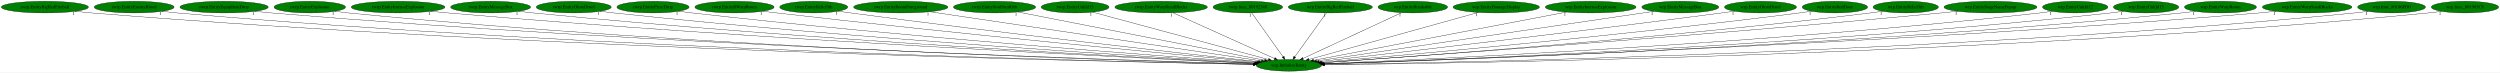
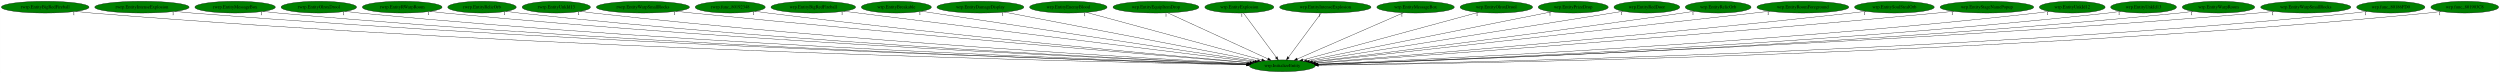
- <svg xmlns="http://www.w3.org/2000/svg" xmlns:xlink="http://www.w3.org/1999/xlink" width="7729pt" height="224pt" viewBox="0.00 0.00 7728.53 224.00">
+ <svg xmlns="http://www.w3.org/2000/svg" xmlns:xlink="http://www.w3.org/1999/xlink" width="7675pt" height="224pt" viewBox="0.00 0.00 7674.53 224.00">
  <g id="graph0" class="graph" transform="scale(1 1) rotate(0) translate(4 220)">
-     <polygon fill="white" stroke="transparent" points="-4,4 -4,-220 7724.53,-220 7724.53,4 -4,4" />
+     <polygon fill="white" stroke="transparent" points="-4,4 -4,-220 7670.53,-220 7670.53,4 -4,4" />
    <g id="node1" class="node">
-       <ellipse fill="green" stroke="black" cx="3980.54" cy="-18" rx="100.98" ry="18" />
-       <text text-anchor="middle" x="3980.54" y="-14.3" font-family="Times,serif" font-size="14.00">wrp.InitializeEntity</text>
+       <ellipse fill="green" stroke="black" cx="3932.54" cy="-18" rx="100.98" ry="18" />
+       <text text-anchor="middle" x="3932.54" y="-14.3" font-family="Times,serif" font-size="14.00">wrp.InitializeEntity</text>
    </g>
    <g id="node2" class="node">
      <g id="a_node2">
        <a xlink:href="rwrp.EntityBigRedFireball.svg" xlink:title="rwrp.EntityBigRedFireball">
          <ellipse fill="green" stroke="black" cx="134.54" cy="-198" rx="134.58" ry="18" />
          <text text-anchor="middle" x="134.54" y="-194.3" font-family="Times,serif" font-size="14.00">rwrp.EntityBigRedFireball</text>
        </a>
      </g>
    </g>
    <g id="edge1" class="edge">
-       <path fill="none" stroke="black" d="M227.78,-184.97C244.65,-183.09 262.1,-181.33 278.54,-180 1694.88,-65.76 3423.06,-28.8 3870.59,-20.81" />
-       <polygon fill="black" stroke="black" points="3870.67,-24.31 3880.61,-20.63 3870.55,-17.31 3870.67,-24.31" />
-       <text text-anchor="middle" x="222.78" y="-173.77" font-family="Times,serif" font-size="14.00">1</text>
+       <path fill="none" stroke="black" d="M227.51,-184.93C244.15,-183.06 261.34,-181.32 277.54,-180 1674.33,-66.37 3378.41,-29.01 3822.54,-20.86" />
+       <polygon fill="black" stroke="black" points="3822.86,-24.36 3832.8,-20.68 3822.73,-17.36 3822.86,-24.36" />
+       <text text-anchor="middle" x="222.51" y="-173.73" font-family="Times,serif" font-size="14.00">1</text>
    </g>
    <g id="node3" class="node">
      <g id="a_node3">
-         <a xlink:href="rwrp.EntityEnemyBlood.svg" xlink:title="rwrp.EntityEnemyBlood">
-           <ellipse fill="green" stroke="black" cx="410.54" cy="-198" rx="123.48" ry="18" />
-           <text text-anchor="middle" x="410.54" y="-194.3" font-family="Times,serif" font-size="14.00">rwrp.EntityEnemyBlood</text>
+         <a xlink:href="rwrp.EntityIntenseExplosion.svg" xlink:title="rwrp.EntityIntenseExplosion">
+           <ellipse fill="green" stroke="black" cx="431.54" cy="-198" rx="144.87" ry="18" />
+           <text text-anchor="middle" x="431.54" y="-194.3" font-family="Times,serif" font-size="14.00">rwrp.EntityIntenseExplosion</text>
        </a>
      </g>
    </g>
    <g id="edge2" class="edge">
-       <path fill="none" stroke="black" d="M496.28,-185.01C511.98,-183.11 528.23,-181.33 543.54,-180 1849.95,-66.09 3443.24,-29.15 3870.69,-20.94" />
-       <polygon fill="black" stroke="black" points="3870.94,-24.43 3880.87,-20.74 3870.81,-17.43 3870.94,-24.43" />
-       <text text-anchor="middle" x="491.28" y="-173.81" font-family="Times,serif" font-size="14.00">1</text>
+       <path fill="none" stroke="black" d="M532.1,-184.99C549.89,-183.13 568.24,-181.37 585.54,-180 1856.19,-79.4 3403.55,-33.07 3823.19,-21.8" />
+       <polygon fill="black" stroke="black" points="3823.58,-25.29 3833.49,-21.52 3823.4,-18.29 3823.58,-25.29" />
+       <text text-anchor="middle" x="527.1" y="-173.79" font-family="Times,serif" font-size="14.00">1</text>
    </g>
    <g id="node4" class="node">
      <g id="a_node4">
-         <a xlink:href="rwrp.EntityEquipItemDrop.svg" xlink:title="rwrp.EntityEquipItemDrop">
-           <ellipse fill="green" stroke="black" cx="688.54" cy="-198" rx="136.48" ry="18" />
-           <text text-anchor="middle" x="688.54" y="-194.3" font-family="Times,serif" font-size="14.00">rwrp.EntityEquipItemDrop</text>
+         <a xlink:href="rwrp.EntityMessageBox.svg" xlink:title="rwrp.EntityMessageBox">
+           <ellipse fill="green" stroke="black" cx="717.54" cy="-198" rx="123.48" ry="18" />
+           <text text-anchor="middle" x="717.54" y="-194.3" font-family="Times,serif" font-size="14.00">rwrp.EntityMessageBox</text>
        </a>
      </g>
    </g>
    <g id="edge3" class="edge">
-       <path fill="none" stroke="black" d="M783.48,-185.04C800.46,-183.16 818.01,-181.38 834.54,-180 2022.59,-80.54 3468.55,-33.72 3871.67,-22.02" />
-       <polygon fill="black" stroke="black" points="3871.97,-25.51 3881.86,-21.72 3871.77,-18.51 3871.97,-25.51" />
-       <text text-anchor="middle" x="778.48" y="-173.84" font-family="Times,serif" font-size="14.00">1</text>
+       <path fill="none" stroke="black" d="M803.35,-184.99C818.71,-183.11 834.58,-181.35 849.54,-180 2010.88,-75.05 3424.98,-32.2 3823.44,-21.7" />
+       <polygon fill="black" stroke="black" points="3823.61,-25.2 3833.52,-21.44 3823.43,-18.2 3823.61,-25.2" />
+       <text text-anchor="middle" x="798.35" y="-173.79" font-family="Times,serif" font-size="14.00">1</text>
    </g>
    <g id="node5" class="node">
      <g id="a_node5">
-         <a xlink:href="rwrp.EntityExplosion.svg" xlink:title="rwrp.EntityExplosion">
-           <ellipse fill="green" stroke="black" cx="953.54" cy="-198" rx="110.48" ry="18" />
-           <text text-anchor="middle" x="953.54" y="-194.3" font-family="Times,serif" font-size="14.00">rwrp.EntityExplosion</text>
+         <a xlink:href="rwrp.EntityOlroxDrool.svg" xlink:title="rwrp.EntityOlroxDrool">
+           <ellipse fill="green" stroke="black" cx="974.54" cy="-198" rx="115.88" ry="18" />
+           <text text-anchor="middle" x="974.54" y="-194.3" font-family="Times,serif" font-size="14.00">rwrp.EntityOlroxDrool</text>
        </a>
      </g>
    </g>
    <g id="edge4" class="edge">
-       <path fill="none" stroke="black" d="M1030.56,-185C1044.5,-183.12 1058.93,-181.35 1072.54,-180 2161.38,-72.29 3487.25,-31.63 3871.45,-21.63" />
-       <polygon fill="black" stroke="black" points="3871.54,-25.13 3881.44,-21.38 3871.36,-18.14 3871.54,-25.13" />
-       <text text-anchor="middle" x="1025.56" y="-173.8" font-family="Times,serif" font-size="14.00">1</text>
+       <path fill="none" stroke="black" d="M1055.46,-185.05C1070.1,-183.16 1085.26,-181.37 1099.54,-180 2158.27,-78.08 3446.28,-33.56 3823.75,-22.11" />
+       <polygon fill="black" stroke="black" points="3823.95,-25.61 3833.84,-21.81 3823.74,-18.61 3823.95,-25.61" />
+       <text text-anchor="middle" x="1050.46" y="-173.85" font-family="Times,serif" font-size="14.00">1</text>
    </g>
    <g id="node6" class="node">
      <g id="a_node6">
-         <a xlink:href="rwrp.EntityIntenseExplosion.svg" xlink:title="rwrp.EntityIntenseExplosion">
-           <ellipse fill="green" stroke="black" cx="1226.54" cy="-198" rx="144.87" ry="18" />
-           <text text-anchor="middle" x="1226.54" y="-194.3" font-family="Times,serif" font-size="14.00">rwrp.EntityIntenseExplosion</text>
+         <a xlink:href="rwrp.EntityRWarpRoom.svg" xlink:title="rwrp.EntityRWarpRoom">
+           <ellipse fill="green" stroke="black" cx="1230.54" cy="-198" rx="122.38" ry="18" />
+           <text text-anchor="middle" x="1230.54" y="-194.3" font-family="Times,serif" font-size="14.00">rwrp.EntityRWarpRoom</text>
        </a>
      </g>
    </g>
    <g id="edge5" class="edge">
-       <path fill="none" stroke="black" d="M1327.95,-185.1C1345.47,-183.25 1363.52,-181.47 1380.54,-180 2347.09,-96.77 3519.36,-39.98 3873.96,-23.76" />
-       <polygon fill="black" stroke="black" points="3874.38,-27.24 3884.21,-23.29 3874.06,-20.25 3874.38,-27.24" />
-       <text text-anchor="middle" x="1322.95" y="-173.9" font-family="Times,serif" font-size="14.00">1</text>
+       <path fill="none" stroke="black" d="M1316.06,-185.07C1331.19,-183.2 1346.81,-181.41 1361.54,-180 2314.56,-88.43 3471.55,-37.42 3824.94,-23.17" />
+       <polygon fill="black" stroke="black" points="3825.31,-26.66 3835.16,-22.76 3825.03,-19.67 3825.31,-26.66" />
+       <text text-anchor="middle" x="1311.06" y="-173.87" font-family="Times,serif" font-size="14.00">1</text>
    </g>
    <g id="node7" class="node">
      <g id="a_node7">
-         <a xlink:href="rwrp.EntityMessageBox.svg" xlink:title="rwrp.EntityMessageBox">
-           <ellipse fill="green" stroke="black" cx="1512.54" cy="-198" rx="123.48" ry="18" />
-           <text text-anchor="middle" x="1512.54" y="-194.3" font-family="Times,serif" font-size="14.00">rwrp.EntityMessageBox</text>
+         <a xlink:href="rwrp.EntityRelicOrb.svg" xlink:title="rwrp.EntityRelicOrb">
+           <ellipse fill="green" stroke="black" cx="1475.54" cy="-198" rx="105.08" ry="18" />
+           <text text-anchor="middle" x="1475.54" y="-194.3" font-family="Times,serif" font-size="14.00">rwrp.EntityRelicOrb</text>
        </a>
      </g>
    </g>
    <g id="edge6" class="edge">
-       <path fill="none" stroke="black" d="M1599.08,-185.11C1614.21,-183.24 1629.82,-181.45 1644.54,-180 2503.4,-95.17 3544.31,-40.31 3874.65,-24.06" />
-       <polygon fill="black" stroke="black" points="3874.87,-27.55 3884.69,-23.56 3874.53,-20.56 3874.87,-27.55" />
-       <text text-anchor="middle" x="1594.08" y="-173.91" font-family="Times,serif" font-size="14.00">1</text>
+       <path fill="none" stroke="black" d="M1549.32,-185.12C1562.68,-183.22 1576.51,-181.42 1589.54,-180 2449.33,-86.5 3492.87,-37.41 3825.38,-23.33" />
+       <polygon fill="black" stroke="black" points="3825.64,-26.82 3835.49,-22.9 3825.35,-19.83 3825.64,-26.82" />
+       <text text-anchor="middle" x="1544.32" y="-173.92" font-family="Times,serif" font-size="14.00">1</text>
    </g>
    <g id="node8" class="node">
      <g id="a_node8">
-         <a xlink:href="rwrp.EntityOlroxDrool.svg" xlink:title="rwrp.EntityOlroxDrool">
-           <ellipse fill="green" stroke="black" cx="1769.54" cy="-198" rx="115.88" ry="18" />
-           <text text-anchor="middle" x="1769.54" y="-194.3" font-family="Times,serif" font-size="14.00">rwrp.EntityOlroxDrool</text>
+         <a xlink:href="rwrp.EntityUnkId13.svg" xlink:title="rwrp.EntityUnkId13">
+           <ellipse fill="green" stroke="black" cx="1703.54" cy="-198" rx="104.78" ry="18" />
+           <text text-anchor="middle" x="1703.54" y="-194.3" font-family="Times,serif" font-size="14.00">rwrp.EntityUnkId13</text>
        </a>
      </g>
    </g>
    <g id="edge7" class="edge">
-       <path fill="none" stroke="black" d="M1850.83,-185.15C1865.05,-183.28 1879.71,-181.48 1893.54,-180 2652.09,-98.82 3569.98,-42.51 3875.79,-24.88" />
-       <polygon fill="black" stroke="black" points="3876.19,-28.36 3885.97,-24.29 3875.79,-21.37 3876.19,-28.36" />
-       <text text-anchor="middle" x="1845.83" y="-173.95" font-family="Times,serif" font-size="14.00">1</text>
+       <path fill="none" stroke="black" d="M1777.33,-185.2C1790.69,-183.29 1804.51,-181.46 1817.54,-180 2585.98,-93.57 3516.83,-40.6 3826.61,-24.36" />
+       <polygon fill="black" stroke="black" points="3827.12,-27.83 3836.92,-23.82 3826.75,-20.84 3827.12,-27.83" />
+       <text text-anchor="middle" x="1772.33" y="-174" font-family="Times,serif" font-size="14.00">1</text>
    </g>
    <g id="node9" class="node">
      <g id="a_node9">
-         <a xlink:href="rwrp.EntityPrizeDrop.svg" xlink:title="rwrp.EntityPrizeDrop">
-           <ellipse fill="green" stroke="black" cx="2014.54" cy="-198" rx="111.58" ry="18" />
-           <text text-anchor="middle" x="2014.54" y="-194.3" font-family="Times,serif" font-size="14.00">rwrp.EntityPrizeDrop</text>
+         <a xlink:href="rwrp.EntityWarpSmallRocks.svg" xlink:title="rwrp.EntityWarpSmallRocks">
+           <ellipse fill="green" stroke="black" cx="1969.54" cy="-198" rx="142.97" ry="18" />
+           <text text-anchor="middle" x="1969.54" y="-194.3" font-family="Times,serif" font-size="14.00">rwrp.EntityWarpSmallRocks</text>
        </a>
      </g>
    </g>
    <g id="edge8" class="edge">
-       <path fill="none" stroke="black" d="M2093.87,-185.25C2107.74,-183.37 2122.05,-181.54 2135.54,-180 2798.23,-104.59 3598.36,-45.68 3878.09,-26.04" />
-       <polygon fill="black" stroke="black" points="3878.49,-29.52 3888.22,-25.33 3878,-22.54 3878.49,-29.52" />
-       <text text-anchor="middle" x="2088.87" y="-174.05" font-family="Times,serif" font-size="14.00">1</text>
+       <path fill="none" stroke="black" d="M2071.3,-185.3C2088.08,-183.46 2105.29,-181.63 2121.54,-180 2773.49,-114.57 3558.88,-49.39 3832.66,-27.08" />
+       <polygon fill="black" stroke="black" points="3833.28,-30.54 3842.96,-26.24 3832.71,-23.56 3833.28,-30.54" />
+       <text text-anchor="middle" x="2066.3" y="-174.1" font-family="Times,serif" font-size="14.00">1</text>
    </g>
    <g id="node10" class="node">
      <g id="a_node10">
-         <a xlink:href="rwrp.EntityRWarpRoom.svg" xlink:title="rwrp.EntityRWarpRoom">
-           <ellipse fill="green" stroke="black" cx="2266.54" cy="-198" rx="122.38" ry="18" />
-           <text text-anchor="middle" x="2266.54" y="-194.3" font-family="Times,serif" font-size="14.00">rwrp.EntityRWarpRoom</text>
+         <a xlink:href="rwrp.func_80192348.svg" xlink:title="rwrp.func_80192348">
+           <ellipse fill="green" stroke="black" cx="2237.54" cy="-198" rx="107.48" ry="18" />
+           <text text-anchor="middle" x="2237.54" y="-194.3" font-family="Times,serif" font-size="14.00">rwrp.func_80192348</text>
        </a>
      </g>
    </g>
    <g id="edge9" class="edge">
-       <path fill="none" stroke="black" d="M2353.87,-185.32C2368.45,-183.47 2383.41,-181.63 2397.54,-180 2959.16,-115.01 3634.55,-51.03 3882.85,-27.99" />
-       <polygon fill="black" stroke="black" points="3883.29,-31.46 3892.93,-27.05 3882.65,-24.49 3883.29,-31.46" />
-       <text text-anchor="middle" x="2348.87" y="-174.12" font-family="Times,serif" font-size="14.00">1</text>
+       <path fill="none" stroke="black" d="M2313.91,-185.32C2327.11,-183.44 2340.71,-181.59 2353.54,-180 2912.18,-110.62 3584.77,-49.44 3833.68,-27.56" />
+       <polygon fill="black" stroke="black" points="3834.13,-31.03 3843.79,-26.67 3833.52,-24.06 3834.13,-31.03" />
+       <text text-anchor="middle" x="2308.91" y="-174.12" font-family="Times,serif" font-size="14.00">1</text>
    </g>
    <g id="node11" class="node">
      <g id="a_node11">
-         <a xlink:href="rwrp.EntityRelicOrb.svg" xlink:title="rwrp.EntityRelicOrb">
-           <ellipse fill="green" stroke="black" cx="2511.54" cy="-198" rx="105.08" ry="18" />
-           <text text-anchor="middle" x="2511.54" y="-194.3" font-family="Times,serif" font-size="14.00">rwrp.EntityRelicOrb</text>
+         <a xlink:href="wrp.EntityBigRedFireball.svg" xlink:title="wrp.EntityBigRedFireball">
+           <ellipse fill="green" stroke="black" cx="2492.54" cy="-198" rx="129.98" ry="18" />
+           <text text-anchor="middle" x="2492.54" y="-194.3" font-family="Times,serif" font-size="14.00">wrp.EntityBigRedFireball</text>
        </a>
      </g>
    </g>
    <g id="edge10" class="edge">
-       <path fill="none" stroke="black" d="M2587.22,-185.39C2600,-183.52 2613.14,-181.66 2625.54,-180 3098.49,-116.65 3666.06,-53.32 3886.54,-29.19" />
-       <polygon fill="black" stroke="black" points="3887.22,-32.64 3896.78,-28.07 3886.46,-25.68 3887.22,-32.64" />
-       <text text-anchor="middle" x="2582.22" y="-174.19" font-family="Times,serif" font-size="14.00">1</text>
+       <path fill="none" stroke="black" d="M2585.91,-185.46C2847.29,-153.15 3584.02,-62.08 3841.97,-30.2" />
+       <polygon fill="black" stroke="black" points="3842.55,-33.65 3852.05,-28.95 3841.7,-26.7 3842.55,-33.65" />
+       <text text-anchor="middle" x="2580.91" y="-174.26" font-family="Times,serif" font-size="14.00">1</text>
    </g>
    <g id="node12" class="node">
      <g id="a_node12">
-         <a xlink:href="rwrp.EntityRoomForeground.svg" xlink:title="rwrp.EntityRoomForeground">
-           <ellipse fill="green" stroke="black" cx="2780.54" cy="-198" rx="145.67" ry="18" />
-           <text text-anchor="middle" x="2780.54" y="-194.3" font-family="Times,serif" font-size="14.00">rwrp.EntityRoomForeground</text>
+         <a xlink:href="wrp.EntityBreakable.svg" xlink:title="wrp.EntityBreakable">
+           <ellipse fill="green" stroke="black" cx="2747.54" cy="-198" rx="107.48" ry="18" />
+           <text text-anchor="middle" x="2747.54" y="-194.3" font-family="Times,serif" font-size="14.00">wrp.EntityBreakable</text>
        </a>
      </g>
    </g>
    <g id="edge11" class="edge">
-       <path fill="none" stroke="black" d="M2869.75,-183.77C3093.52,-150.57 3676.32,-64.13 3895.52,-31.61" />
-       <polygon fill="black" stroke="black" points="3896.3,-35.03 3905.68,-30.1 3895.27,-28.11 3896.3,-35.03" />
-       <text text-anchor="middle" x="2864.75" y="-172.57" font-family="Times,serif" font-size="14.00">1</text>
+       <path fill="none" stroke="black" d="M2824.83,-185.39C3037.15,-153.5 3628.09,-64.73 3848.36,-31.65" />
+       <polygon fill="black" stroke="black" points="3848.88,-35.11 3858.25,-30.16 3847.84,-28.18 3848.88,-35.11" />
+       <text text-anchor="middle" x="2819.83" y="-174.19" font-family="Times,serif" font-size="14.00">1</text>
    </g>
    <g id="node13" class="node">
      <g id="a_node13">
-         <a xlink:href="rwrp.EntitySoulStealOrb.svg" xlink:title="rwrp.EntitySoulStealOrb">
-           <ellipse fill="green" stroke="black" cx="3070.54" cy="-198" rx="126.98" ry="18" />
-           <text text-anchor="middle" x="3070.54" y="-194.3" font-family="Times,serif" font-size="14.00">rwrp.EntitySoulStealOrb</text>
+         <a xlink:href="wrp.EntityDamageDisplay.svg" xlink:title="wrp.EntityDamageDisplay">
+           <ellipse fill="green" stroke="black" cx="3005.54" cy="-198" rx="133.48" ry="18" />
+           <text text-anchor="middle" x="3005.54" y="-194.3" font-family="Times,serif" font-size="14.00">wrp.EntityDamageDisplay</text>
        </a>
      </g>
    </g>
    <g id="edge12" class="edge">
-       <path fill="none" stroke="black" d="M3141.94,-183.03C3310.68,-150.03 3732.81,-67.46 3905.31,-33.72" />
-       <polygon fill="black" stroke="black" points="3906.17,-37.11 3915.32,-31.76 3904.83,-30.24 3906.17,-37.11" />
-       <text text-anchor="middle" x="3136.94" y="-171.83" font-family="Times,serif" font-size="14.00">1</text>
+       <path fill="none" stroke="black" d="M3079.05,-182.88C3251.71,-149.73 3681.67,-67.17 3856.65,-33.57" />
+       <polygon fill="black" stroke="black" points="3857.39,-36.99 3866.55,-31.67 3856.07,-30.12 3857.39,-36.99" />
+       <text text-anchor="middle" x="3074.05" y="-171.68" font-family="Times,serif" font-size="14.00">1</text>
    </g>
    <g id="node14" class="node">
      <g id="a_node14">
-         <a xlink:href="rwrp.EntityUnkId13.svg" xlink:title="rwrp.EntityUnkId13">
-           <ellipse fill="green" stroke="black" cx="3319.54" cy="-198" rx="104.78" ry="18" />
-           <text text-anchor="middle" x="3319.54" y="-194.3" font-family="Times,serif" font-size="14.00">rwrp.EntityUnkId13</text>
+         <a xlink:href="wrp.EntityEnemyBlood.svg" xlink:title="wrp.EntityEnemyBlood">
+           <ellipse fill="green" stroke="black" cx="3275.54" cy="-198" rx="118.88" ry="18" />
+           <text text-anchor="middle" x="3275.54" y="-194.3" font-family="Times,serif" font-size="14.00">wrp.EntityEnemyBlood</text>
        </a>
      </g>
    </g>
    <g id="edge13" class="edge">
-       <path fill="none" stroke="black" d="M3373.35,-182.51C3494.41,-149.91 3787.71,-70.93 3917.24,-36.04" />
-       <polygon fill="black" stroke="black" points="3918.28,-39.39 3927.03,-33.41 3916.46,-32.63 3918.28,-39.39" />
-       <text text-anchor="middle" x="3368.35" y="-171.31" font-family="Times,serif" font-size="14.00">1</text>
+       <path fill="none" stroke="black" d="M3330.99,-181.98C3452.5,-149.06 3741.58,-70.74 3869.63,-36.04" />
+       <polygon fill="black" stroke="black" points="3870.57,-39.42 3879.31,-33.42 3868.74,-32.66 3870.57,-39.42" />
+       <text text-anchor="middle" x="3325.99" y="-170.78" font-family="Times,serif" font-size="14.00">1</text>
    </g>
    <g id="node15" class="node">
      <g id="a_node15">
-         <a xlink:href="rwrp.EntityWarpSmallRocks.svg" xlink:title="rwrp.EntityWarpSmallRocks">
-           <ellipse fill="green" stroke="black" cx="3585.54" cy="-198" rx="142.97" ry="18" />
-           <text text-anchor="middle" x="3585.54" y="-194.3" font-family="Times,serif" font-size="14.00">rwrp.EntityWarpSmallRocks</text>
+         <a xlink:href="wrp.EntityEquipItemDrop.svg" xlink:title="wrp.EntityEquipItemDrop">
+           <ellipse fill="green" stroke="black" cx="3544.54" cy="-198" rx="131.88" ry="18" />
+           <text text-anchor="middle" x="3544.54" y="-194.3" font-family="Times,serif" font-size="14.00">wrp.EntityEquipItemDrop</text>
        </a>
      </g>
    </g>
    <g id="edge14" class="edge">
-       <path fill="none" stroke="black" d="M3621.99,-180.57C3694.67,-147.82 3857.37,-74.5 3936.13,-39.01" />
-       <polygon fill="black" stroke="black" points="3937.63,-42.17 3945.31,-34.87 3934.76,-35.79 3937.63,-42.17" />
-       <text text-anchor="middle" x="3616.99" y="-169.37" font-family="Times,serif" font-size="14.00">1</text>
+       <path fill="none" stroke="black" d="M3580.34,-180.57C3651.5,-147.93 3810.5,-74.99 3888.15,-39.36" />
+       <polygon fill="black" stroke="black" points="3890.03,-42.35 3897.66,-35 3887.11,-35.99 3890.03,-42.35" />
+       <text text-anchor="middle" x="3575.34" y="-169.37" font-family="Times,serif" font-size="14.00">1</text>
    </g>
    <g id="node16" class="node">
      <g id="a_node16">
-         <a xlink:href="rwrp.func_80192348.svg" xlink:title="rwrp.func_80192348">
-           <ellipse fill="green" stroke="black" cx="3853.54" cy="-198" rx="107.48" ry="18" />
-           <text text-anchor="middle" x="3853.54" y="-194.3" font-family="Times,serif" font-size="14.00">rwrp.func_80192348</text>
+         <a xlink:href="wrp.EntityExplosion.svg" xlink:title="wrp.EntityExplosion">
+           <ellipse fill="green" stroke="black" cx="3800.54" cy="-198" rx="105.88" ry="18" />
+           <text text-anchor="middle" x="3800.54" y="-194.3" font-family="Times,serif" font-size="14.00">wrp.EntityExplosion</text>
        </a>
      </g>
    </g>
    <g id="edge15" class="edge">
-       <path fill="none" stroke="black" d="M3865.72,-179.93C3888.19,-148.43 3936.28,-81.03 3962.53,-44.24" />
-       <polygon fill="black" stroke="black" points="3965.44,-46.19 3968.4,-36.02 3959.74,-42.12 3965.44,-46.19" />
-       <text text-anchor="middle" x="3860.72" y="-168.73" font-family="Times,serif" font-size="14.00">1</text>
+       <path fill="none" stroke="black" d="M3813.19,-179.93C3836.55,-148.43 3886.54,-81.03 3913.82,-44.24" />
+       <polygon fill="black" stroke="black" points="3916.77,-46.13 3919.92,-36.02 3911.15,-41.96 3916.77,-46.13" />
+       <text text-anchor="middle" x="3808.19" y="-168.73" font-family="Times,serif" font-size="14.00">1</text>
    </g>
    <g id="node17" class="node">
      <g id="a_node17">
-         <a xlink:href="wrp.EntityBigRedFireball.svg" xlink:title="wrp.EntityBigRedFireball">
-           <ellipse fill="green" stroke="black" cx="4108.54" cy="-198" rx="129.98" ry="18" />
-           <text text-anchor="middle" x="4108.54" y="-194.3" font-family="Times,serif" font-size="14.00">wrp.EntityBigRedFireball</text>
+         <a xlink:href="wrp.EntityIntenseExplosion.svg" xlink:title="wrp.EntityIntenseExplosion">
+           <ellipse fill="green" stroke="black" cx="4064.54" cy="-198" rx="140.28" ry="18" />
+           <text text-anchor="middle" x="4064.54" y="-194.3" font-family="Times,serif" font-size="14.00">wrp.EntityIntenseExplosion</text>
        </a>
      </g>
    </g>
    <g id="edge16" class="edge">
-       <path fill="none" stroke="black" d="M4096.26,-179.93C4073.61,-148.43 4025.15,-81.03 3998.69,-44.24" />
-       <polygon fill="black" stroke="black" points="4001.45,-42.09 3992.77,-36.02 3995.77,-46.18 4001.45,-42.09" />
-       <text text-anchor="middle" x="4091.26" y="-168.73" font-family="Times,serif" font-size="14.00">1</text>
+       <path fill="none" stroke="black" d="M4051.88,-179.93C4028.52,-148.43 3978.54,-81.03 3951.26,-44.24" />
+       <polygon fill="black" stroke="black" points="3953.92,-41.96 3945.16,-36.02 3948.3,-46.13 3953.92,-41.96" />
+       <text text-anchor="middle" x="4046.88" y="-168.73" font-family="Times,serif" font-size="14.00">1</text>
    </g>
    <g id="node18" class="node">
      <g id="a_node18">
-         <a xlink:href="wrp.EntityBreakable.svg" xlink:title="wrp.EntityBreakable">
-           <ellipse fill="green" stroke="black" cx="4363.54" cy="-198" rx="107.48" ry="18" />
-           <text text-anchor="middle" x="4363.54" y="-194.3" font-family="Times,serif" font-size="14.00">wrp.EntityBreakable</text>
+         <a xlink:href="wrp.EntityMessageBox.svg" xlink:title="wrp.EntityMessageBox">
+           <ellipse fill="green" stroke="black" cx="4341.54" cy="-198" rx="118.88" ry="18" />
+           <text text-anchor="middle" x="4341.54" y="-194.3" font-family="Times,serif" font-size="14.00">wrp.EntityMessageBox</text>
        </a>
      </g>
    </g>
    <g id="edge17" class="edge">
-       <path fill="none" stroke="black" d="M4328.87,-180.89C4258.95,-148.39 4101.12,-75.04 4024.25,-39.32" />
-       <polygon fill="black" stroke="black" points="4025.39,-35.99 4014.85,-34.95 4022.44,-42.33 4025.39,-35.99" />
-       <text text-anchor="middle" x="4323.87" y="-169.69" font-family="Times,serif" font-size="14.00">1</text>
+       <path fill="none" stroke="black" d="M4304.52,-180.89C4229.6,-148.28 4060.19,-74.55 3978.41,-38.96" />
+       <polygon fill="black" stroke="black" points="3979.45,-35.6 3968.88,-34.82 3976.66,-42.02 3979.45,-35.6" />
+       <text text-anchor="middle" x="4299.52" y="-169.69" font-family="Times,serif" font-size="14.00">1</text>
    </g>
    <g id="node19" class="node">
      <g id="a_node19">
-         <a xlink:href="wrp.EntityDamageDisplay.svg" xlink:title="wrp.EntityDamageDisplay">
-           <ellipse fill="green" stroke="black" cx="4621.54" cy="-198" rx="133.48" ry="18" />
-           <text text-anchor="middle" x="4621.54" y="-194.3" font-family="Times,serif" font-size="14.00">wrp.EntityDamageDisplay</text>
+         <a xlink:href="wrp.EntityOlroxDrool.svg" xlink:title="wrp.EntityOlroxDrool">
+           <ellipse fill="green" stroke="black" cx="4589.54" cy="-198" rx="111.28" ry="18" />
+           <text text-anchor="middle" x="4589.54" y="-194.3" font-family="Times,serif" font-size="14.00">wrp.EntityOlroxDrool</text>
        </a>
      </g>
    </g>
    <g id="edge18" class="edge">
-       <path fill="none" stroke="black" d="M4566.05,-181.59C4446.87,-148.5 4167.11,-70.81 4042.41,-36.18" />
-       <polygon fill="black" stroke="black" points="4043.2,-32.77 4032.63,-33.47 4041.33,-39.51 4043.2,-32.77" />
-       <text text-anchor="middle" x="4561.05" y="-170.39" font-family="Times,serif" font-size="14.00">1</text>
+       <path fill="none" stroke="black" d="M4535.21,-182.28C4414.31,-149.53 4123.59,-70.76 3995.24,-35.99" />
+       <polygon fill="black" stroke="black" points="3996.12,-32.6 3985.55,-33.36 3994.29,-39.36 3996.12,-32.6" />
+       <text text-anchor="middle" x="4530.21" y="-171.08" font-family="Times,serif" font-size="14.00">1</text>
    </g>
    <g id="node20" class="node">
      <g id="a_node20">
-         <a xlink:href="wrp.EntityIntenseExplosion.svg" xlink:title="wrp.EntityIntenseExplosion">
-           <ellipse fill="green" stroke="black" cx="4913.54" cy="-198" rx="140.28" ry="18" />
-           <text text-anchor="middle" x="4913.54" y="-194.3" font-family="Times,serif" font-size="14.00">wrp.EntityIntenseExplosion</text>
+         <a xlink:href="wrp.EntityPrizeDrop.svg" xlink:title="wrp.EntityPrizeDrop">
+           <ellipse fill="green" stroke="black" cx="4825.54" cy="-198" rx="107.48" ry="18" />
+           <text text-anchor="middle" x="4825.54" y="-194.3" font-family="Times,serif" font-size="14.00">wrp.EntityPrizeDrop</text>
        </a>
      </g>
    </g>
    <g id="edge19" class="edge">
-       <path fill="none" stroke="black" d="M4838.76,-182.73C4664.42,-149.47 4232.49,-67.07 4056.75,-33.54" />
-       <polygon fill="black" stroke="black" points="4057.28,-30.08 4046.8,-31.64 4055.97,-36.95 4057.28,-30.08" />
-       <text text-anchor="middle" x="4833.76" y="-171.53" font-family="Times,serif" font-size="14.00">1</text>
+       <path fill="none" stroke="black" d="M4759.15,-183.77C4596.36,-151.32 4178.24,-67.97 4007.18,-33.88" />
+       <polygon fill="black" stroke="black" points="4007.74,-30.42 3997.25,-31.9 4006.37,-37.29 4007.74,-30.42" />
+       <text text-anchor="middle" x="4754.15" y="-172.57" font-family="Times,serif" font-size="14.00">1</text>
    </g>
    <g id="node21" class="node">
      <g id="a_node21">
-         <a xlink:href="wrp.EntityMessageBox.svg" xlink:title="wrp.EntityMessageBox">
-           <ellipse fill="green" stroke="black" cx="5190.54" cy="-198" rx="118.88" ry="18" />
-           <text text-anchor="middle" x="5190.54" y="-194.3" font-family="Times,serif" font-size="14.00">wrp.EntityMessageBox</text>
+         <a xlink:href="wrp.EntityRedDoor.svg" xlink:title="wrp.EntityRedDoor">
+           <ellipse fill="green" stroke="black" cx="5051.54" cy="-198" rx="100.98" ry="18" />
+           <text text-anchor="middle" x="5051.54" y="-194.3" font-family="Times,serif" font-size="14.00">wrp.EntityRedDoor</text>
        </a>
      </g>
    </g>
    <g id="edge20" class="edge">
-       <path fill="none" stroke="black" d="M5108.32,-184.91C4888.56,-152.58 4289.12,-64.39 4065.84,-31.55" />
-       <polygon fill="black" stroke="black" points="4066.22,-28.07 4055.82,-30.07 4065.2,-34.99 4066.22,-28.07" />
-       <text text-anchor="middle" x="5103.32" y="-173.71" font-family="Times,serif" font-size="14.00">1</text>
+       <path fill="none" stroke="black" d="M4978.98,-185.46C4779.92,-153.79 4226.09,-65.7 4015.37,-32.18" />
+       <polygon fill="black" stroke="black" points="4015.72,-28.69 4005.3,-30.57 4014.62,-35.6 4015.72,-28.69" />
+       <text text-anchor="middle" x="4973.98" y="-174.26" font-family="Times,serif" font-size="14.00">1</text>
    </g>
    <g id="node22" class="node">
      <g id="a_node22">
-         <a xlink:href="wrp.EntityOlroxDrool.svg" xlink:title="wrp.EntityOlroxDrool">
-           <ellipse fill="green" stroke="black" cx="5438.54" cy="-198" rx="111.28" ry="18" />
-           <text text-anchor="middle" x="5438.54" y="-194.3" font-family="Times,serif" font-size="14.00">wrp.EntityOlroxDrool</text>
+         <a xlink:href="wrp.EntityRelicOrb.svg" xlink:title="wrp.EntityRelicOrb">
+           <ellipse fill="green" stroke="black" cx="5270.54" cy="-198" rx="100.98" ry="18" />
+           <text text-anchor="middle" x="5270.54" y="-194.3" font-family="Times,serif" font-size="14.00">wrp.EntityRelicOrb</text>
        </a>
      </g>
    </g>
    <g id="edge21" class="edge">
-       <path fill="none" stroke="black" d="M5358.53,-185.43C5345.18,-183.57 5331.47,-181.69 5318.54,-180 4851.25,-118.79 4290.96,-54.23 4073.32,-29.49" />
-       <polygon fill="black" stroke="black" points="4073.55,-25.99 4063.22,-28.34 4072.76,-32.94 4073.55,-25.99" />
-       <text text-anchor="middle" x="5353.53" y="-174.23" font-family="Times,serif" font-size="14.00">1</text>
+       <path fill="none" stroke="black" d="M5198.17,-185.46C5185.95,-183.58 5173.39,-181.7 5161.54,-180 4736.31,-119 4226.92,-55.23 4023.21,-30.11" />
+       <polygon fill="black" stroke="black" points="4023.51,-26.62 4013.16,-28.87 4022.65,-33.57 4023.51,-26.62" />
+       <text text-anchor="middle" x="5193.17" y="-174.26" font-family="Times,serif" font-size="14.00">1</text>
    </g>
    <g id="node23" class="node">
      <g id="a_node23">
-         <a xlink:href="wrp.EntityRedDoor.svg" xlink:title="wrp.EntityRedDoor">
-           <ellipse fill="green" stroke="black" cx="5668.54" cy="-198" rx="100.98" ry="18" />
-           <text text-anchor="middle" x="5668.54" y="-194.3" font-family="Times,serif" font-size="14.00">wrp.EntityRedDoor</text>
+         <a xlink:href="wrp.EntityRoomForeground.svg" xlink:title="wrp.EntityRoomForeground">
+           <ellipse fill="green" stroke="black" cx="5530.54" cy="-198" rx="141.07" ry="18" />
+           <text text-anchor="middle" x="5530.54" y="-194.3" font-family="Times,serif" font-size="14.00">wrp.EntityRoomForeground</text>
        </a>
      </g>
    </g>
    <g id="edge22" class="edge">
-       <path fill="none" stroke="black" d="M5596.72,-185.35C5584.02,-183.45 5570.9,-181.58 5558.54,-180 5000.86,-108.51 4329.01,-48.64 4079.82,-27.33" />
-       <polygon fill="black" stroke="black" points="4079.96,-23.83 4069.7,-26.47 4079.37,-30.81 4079.96,-23.83" />
-       <text text-anchor="middle" x="5591.72" y="-174.15" font-family="Times,serif" font-size="14.00">1</text>
+       <path fill="none" stroke="black" d="M5428.88,-185.45C5412.71,-183.62 5396.16,-181.75 5380.54,-180 4869.08,-122.58 4255.89,-54.73 4025.8,-29.3" />
+       <polygon fill="black" stroke="black" points="4026.12,-25.81 4015.8,-28.19 4025.35,-32.77 4026.12,-25.81" />
+       <text text-anchor="middle" x="5423.88" y="-174.25" font-family="Times,serif" font-size="14.00">1</text>
    </g>
    <g id="node24" class="node">
      <g id="a_node24">
-         <a xlink:href="wrp.EntityRelicOrb.svg" xlink:title="wrp.EntityRelicOrb">
-           <ellipse fill="green" stroke="black" cx="5887.54" cy="-198" rx="100.98" ry="18" />
-           <text text-anchor="middle" x="5887.54" y="-194.3" font-family="Times,serif" font-size="14.00">wrp.EntityRelicOrb</text>
+         <a xlink:href="wrp.EntitySoulStealOrb.svg" xlink:title="wrp.EntitySoulStealOrb">
+           <ellipse fill="green" stroke="black" cx="5811.54" cy="-198" rx="122.38" ry="18" />
+           <text text-anchor="middle" x="5811.54" y="-194.3" font-family="Times,serif" font-size="14.00">wrp.EntitySoulStealOrb</text>
        </a>
      </g>
    </g>
    <g id="edge23" class="edge">
-       <path fill="none" stroke="black" d="M5816.39,-185.22C5803.8,-183.33 5790.8,-181.5 5778.54,-180 5135.57,-101.16 4358.75,-44.67 4083.38,-25.84" />
-       <polygon fill="black" stroke="black" points="4083.62,-22.35 4073.4,-25.16 4083.14,-29.33 4083.62,-22.35" />
-       <text text-anchor="middle" x="5811.39" y="-174.02" font-family="Times,serif" font-size="14.00">1</text>
+       <path fill="none" stroke="black" d="M5724.92,-185.3C5710.12,-183.43 5694.9,-181.59 5680.54,-180 5054.77,-110.6 4300.6,-48.36 4032.81,-26.92" />
+       <polygon fill="black" stroke="black" points="4032.96,-23.42 4022.72,-26.11 4032.41,-30.4 4032.96,-23.42" />
+       <text text-anchor="middle" x="5719.92" y="-174.1" font-family="Times,serif" font-size="14.00">1</text>
    </g>
    <g id="node25" class="node">
      <g id="a_node25">
        <a xlink:href="wrp.EntityStageNamePopup.svg" xlink:title="wrp.EntityStageNamePopup">
-           <ellipse fill="green" stroke="black" cx="6149.54" cy="-198" rx="143.77" ry="18" />
-           <text text-anchor="middle" x="6149.54" y="-194.3" font-family="Times,serif" font-size="14.00">wrp.EntityStageNamePopup</text>
+           <ellipse fill="green" stroke="black" cx="6095.54" cy="-198" rx="143.77" ry="18" />
+           <text text-anchor="middle" x="6095.54" y="-194.3" font-family="Times,serif" font-size="14.00">wrp.EntityStageNamePopup</text>
        </a>
      </g>
    </g>
    <g id="edge24" class="edge">
-       <path fill="none" stroke="black" d="M6048.2,-185.21C6031.29,-183.38 6013.93,-181.57 5997.54,-180 5264.67,-109.79 4379.94,-46.63 4083.16,-26.04" />
-       <polygon fill="black" stroke="black" points="4083.07,-22.52 4072.86,-25.32 4082.59,-29.5 4083.07,-22.52" />
-       <text text-anchor="middle" x="6043.2" y="-174.01" font-family="Times,serif" font-size="14.00">1</text>
+       <path fill="none" stroke="black" d="M5993.94,-185.27C5976.79,-183.42 5959.17,-181.59 5942.54,-180 5212.19,-110.19 4330.54,-46.78 4034.8,-26.08" />
+       <polygon fill="black" stroke="black" points="4034.75,-22.56 4024.53,-25.36 4034.26,-29.55 4034.75,-22.56" />
+       <text text-anchor="middle" x="5988.94" y="-174.07" font-family="Times,serif" font-size="14.00">1</text>
    </g>
    <g id="node26" class="node">
      <g id="a_node26">
        <a xlink:href="wrp.EntityUnkId12.svg" xlink:title="wrp.EntityUnkId12">
-           <ellipse fill="green" stroke="black" cx="6411.54" cy="-198" rx="100.98" ry="18" />
-           <text text-anchor="middle" x="6411.54" y="-194.3" font-family="Times,serif" font-size="14.00">wrp.EntityUnkId12</text>
+           <ellipse fill="green" stroke="black" cx="6357.54" cy="-198" rx="100.98" ry="18" />
+           <text text-anchor="middle" x="6357.54" y="-194.3" font-family="Times,serif" font-size="14.00">wrp.EntityUnkId12</text>
        </a>
      </g>
    </g>
    <g id="edge25" class="edge">
-       <path fill="none" stroke="black" d="M6341,-185.1C6328.23,-183.2 6315,-181.4 6302.54,-180 5451.76,-84.34 4418.78,-36.74 4087.92,-23.18" />
-       <polygon fill="black" stroke="black" points="4087.99,-19.68 4077.86,-22.76 4087.71,-26.67 4087.99,-19.68" />
-       <text text-anchor="middle" x="6336" y="-173.9" font-family="Times,serif" font-size="14.00">1</text>
+       <path fill="none" stroke="black" d="M6287,-185.1C6274.23,-183.2 6261,-181.4 6248.54,-180 5400.2,-84.53 4370.25,-36.83 4039.93,-23.2" />
+       <polygon fill="black" stroke="black" points="4040.02,-19.7 4029.89,-22.79 4039.73,-26.7 4040.02,-19.7" />
+       <text text-anchor="middle" x="6282" y="-173.9" font-family="Times,serif" font-size="14.00">1</text>
    </g>
    <g id="node27" class="node">
      <g id="a_node27">
        <a xlink:href="wrp.EntityUnkId13.svg" xlink:title="wrp.EntityUnkId13">
-           <ellipse fill="green" stroke="black" cx="6630.54" cy="-198" rx="100.98" ry="18" />
-           <text text-anchor="middle" x="6630.54" y="-194.3" font-family="Times,serif" font-size="14.00">wrp.EntityUnkId13</text>
+           <ellipse fill="green" stroke="black" cx="6576.54" cy="-198" rx="100.98" ry="18" />
+           <text text-anchor="middle" x="6576.54" y="-194.3" font-family="Times,serif" font-size="14.00">wrp.EntityUnkId13</text>
        </a>
      </g>
    </g>
    <g id="edge26" class="edge">
-       <path fill="none" stroke="black" d="M6560.3,-185.08C6547.43,-183.17 6534.1,-181.38 6521.54,-180 5582.77,-77.27 4441.18,-33.88 4089.11,-22.33" />
-       <polygon fill="black" stroke="black" points="4089.03,-18.82 4078.92,-21.99 4088.8,-25.82 4089.03,-18.82" />
-       <text text-anchor="middle" x="6555.3" y="-173.88" font-family="Times,serif" font-size="14.00">1</text>
+       <path fill="none" stroke="black" d="M6506.3,-185.08C6493.43,-183.17 6480.1,-181.38 6467.54,-180 5531.26,-77.47 4392.75,-33.96 4041.16,-22.35" />
+       <polygon fill="black" stroke="black" points="4041.09,-18.85 4030.98,-22.02 4040.86,-25.84 4041.09,-18.85" />
+       <text text-anchor="middle" x="6501.3" y="-173.88" font-family="Times,serif" font-size="14.00">1</text>
    </g>
    <g id="node28" class="node">
      <g id="a_node28">
        <a xlink:href="wrp.EntityWarpRoom.svg" xlink:title="wrp.EntityWarpRoom">
-           <ellipse fill="green" stroke="black" cx="6860.54" cy="-198" rx="111.28" ry="18" />
-           <text text-anchor="middle" x="6860.54" y="-194.3" font-family="Times,serif" font-size="14.00">wrp.EntityWarpRoom</text>
+           <ellipse fill="green" stroke="black" cx="6806.54" cy="-198" rx="111.28" ry="18" />
+           <text text-anchor="middle" x="6806.54" y="-194.3" font-family="Times,serif" font-size="14.00">wrp.EntityWarpRoom</text>
        </a>
      </g>
    </g>
    <g id="edge27" class="edge">
-       <path fill="none" stroke="black" d="M6782.87,-185.04C6768.8,-183.15 6754.25,-181.37 6740.54,-180 5711.97,-77.32 4460.73,-33.46 4089.37,-22.12" />
-       <polygon fill="black" stroke="black" points="4089.27,-18.62 4079.17,-21.81 4089.06,-25.61 4089.27,-18.62" />
-       <text text-anchor="middle" x="6777.87" y="-173.84" font-family="Times,serif" font-size="14.00">1</text>
+       <path fill="none" stroke="black" d="M6728.87,-185.04C6714.8,-183.15 6700.25,-181.37 6686.54,-180 5660.5,-77.51 4412.4,-33.53 4041.45,-22.14" />
+       <polygon fill="black" stroke="black" points="4041.36,-18.64 4031.26,-21.83 4041.15,-25.64 4041.36,-18.64" />
+       <text text-anchor="middle" x="6723.87" y="-173.84" font-family="Times,serif" font-size="14.00">1</text>
    </g>
    <g id="node29" class="node">
      <g id="a_node29">
        <a xlink:href="wrp.EntityWarpSmallRocks.svg" xlink:title="wrp.EntityWarpSmallRocks">
-           <ellipse fill="green" stroke="black" cx="7128.54" cy="-198" rx="138.38" ry="18" />
-           <text text-anchor="middle" x="7128.54" y="-194.3" font-family="Times,serif" font-size="14.00">wrp.EntityWarpSmallRocks</text>
+           <ellipse fill="green" stroke="black" cx="7074.54" cy="-198" rx="138.38" ry="18" />
+           <text text-anchor="middle" x="7074.54" y="-194.3" font-family="Times,serif" font-size="14.00">wrp.EntityWarpSmallRocks</text>
        </a>
      </g>
    </g>
    <g id="edge28" class="edge">
-       <path fill="none" stroke="black" d="M7031.89,-185.04C7014.8,-183.17 6997.16,-181.4 6980.54,-180 5851.98,-84.99 4479.6,-35.33 4088.93,-22.44" />
-       <polygon fill="black" stroke="black" points="4088.88,-18.93 4078.77,-22.1 4088.65,-25.93 4088.88,-18.93" />
-       <text text-anchor="middle" x="7026.89" y="-173.84" font-family="Times,serif" font-size="14.00">1</text>
+       <path fill="none" stroke="black" d="M6977.89,-185.04C6960.8,-183.17 6943.16,-181.4 6926.54,-180 5800.56,-85.15 4431.38,-35.39 4041.05,-22.46" />
+       <polygon fill="black" stroke="black" points="4041.01,-18.95 4030.9,-22.12 4040.78,-25.95 4041.01,-18.95" />
+       <text text-anchor="middle" x="6972.89" y="-173.84" font-family="Times,serif" font-size="14.00">1</text>
    </g>
    <g id="node30" class="node">
      <g id="a_node30">
        <a xlink:href="wrp.func_80186FD0.svg" xlink:title="wrp.func_80186FD0">
-           <ellipse fill="green" stroke="black" cx="7389.54" cy="-198" rx="104.78" ry="18" />
-           <text text-anchor="middle" x="7389.54" y="-194.3" font-family="Times,serif" font-size="14.00">wrp.func_80186FD0</text>
+           <ellipse fill="green" stroke="black" cx="7335.54" cy="-198" rx="104.78" ry="18" />
+           <text text-anchor="middle" x="7335.54" y="-194.3" font-family="Times,serif" font-size="14.00">wrp.func_80186FD0</text>
        </a>
      </g>
    </g>
    <g id="edge29" class="edge">
-       <path fill="none" stroke="black" d="M7316.69,-185.04C7303.05,-183.11 7288.88,-181.32 7275.54,-180 6029.21,-56.93 4507.95,-26.64 4090.79,-20.42" />
-       <polygon fill="black" stroke="black" points="4090.6,-16.92 4080.55,-20.27 4090.5,-23.92 4090.6,-16.92" />
-       <text text-anchor="middle" x="7311.69" y="-173.84" font-family="Times,serif" font-size="14.00">1</text>
+       <path fill="none" stroke="black" d="M7262.69,-185.04C7249.05,-183.11 7234.88,-181.32 7221.54,-180 5977.83,-57.13 4459.86,-26.7 4042.95,-20.44" />
+       <polygon fill="black" stroke="black" points="4042.76,-16.93 4032.71,-20.28 4042.66,-23.93 4042.76,-16.93" />
+       <text text-anchor="middle" x="7257.69" y="-173.84" font-family="Times,serif" font-size="14.00">1</text>
    </g>
    <g id="node31" class="node">
      <g id="a_node31">
        <a xlink:href="wrp.func_801903C8.svg" xlink:title="wrp.func_801903C8">
-           <ellipse fill="green" stroke="black" cx="7616.54" cy="-198" rx="103.98" ry="18" />
-           <text text-anchor="middle" x="7616.54" y="-194.3" font-family="Times,serif" font-size="14.00">wrp.func_801903C8</text>
+           <ellipse fill="green" stroke="black" cx="7562.54" cy="-198" rx="103.98" ry="18" />
+           <text text-anchor="middle" x="7562.54" y="-194.3" font-family="Times,serif" font-size="14.00">wrp.func_801903C8</text>
        </a>
      </g>
    </g>
    <g id="edge30" class="edge">
-       <path fill="none" stroke="black" d="M7544.34,-185C7530.81,-183.07 7516.77,-181.29 7503.54,-180 6163.59,-48.95 4526.26,-24.24 4091.05,-19.88" />
-       <polygon fill="black" stroke="black" points="4091.03,-16.38 4080.99,-19.78 4090.96,-23.38 4091.03,-16.38" />
-       <text text-anchor="middle" x="7539.34" y="-173.8" font-family="Times,serif" font-size="14.00">1</text>
+       <path fill="none" stroke="black" d="M7490.34,-185C7476.81,-183.08 7462.77,-181.29 7449.54,-180 6111.87,-49.12 4477.33,-24.29 4042.86,-19.89" />
+       <polygon fill="black" stroke="black" points="4042.86,-16.39 4032.82,-19.79 4042.79,-23.39 4042.86,-16.39" />
+       <text text-anchor="middle" x="7485.34" y="-173.8" font-family="Times,serif" font-size="14.00">1</text>
    </g>
  </g>
</svg>
